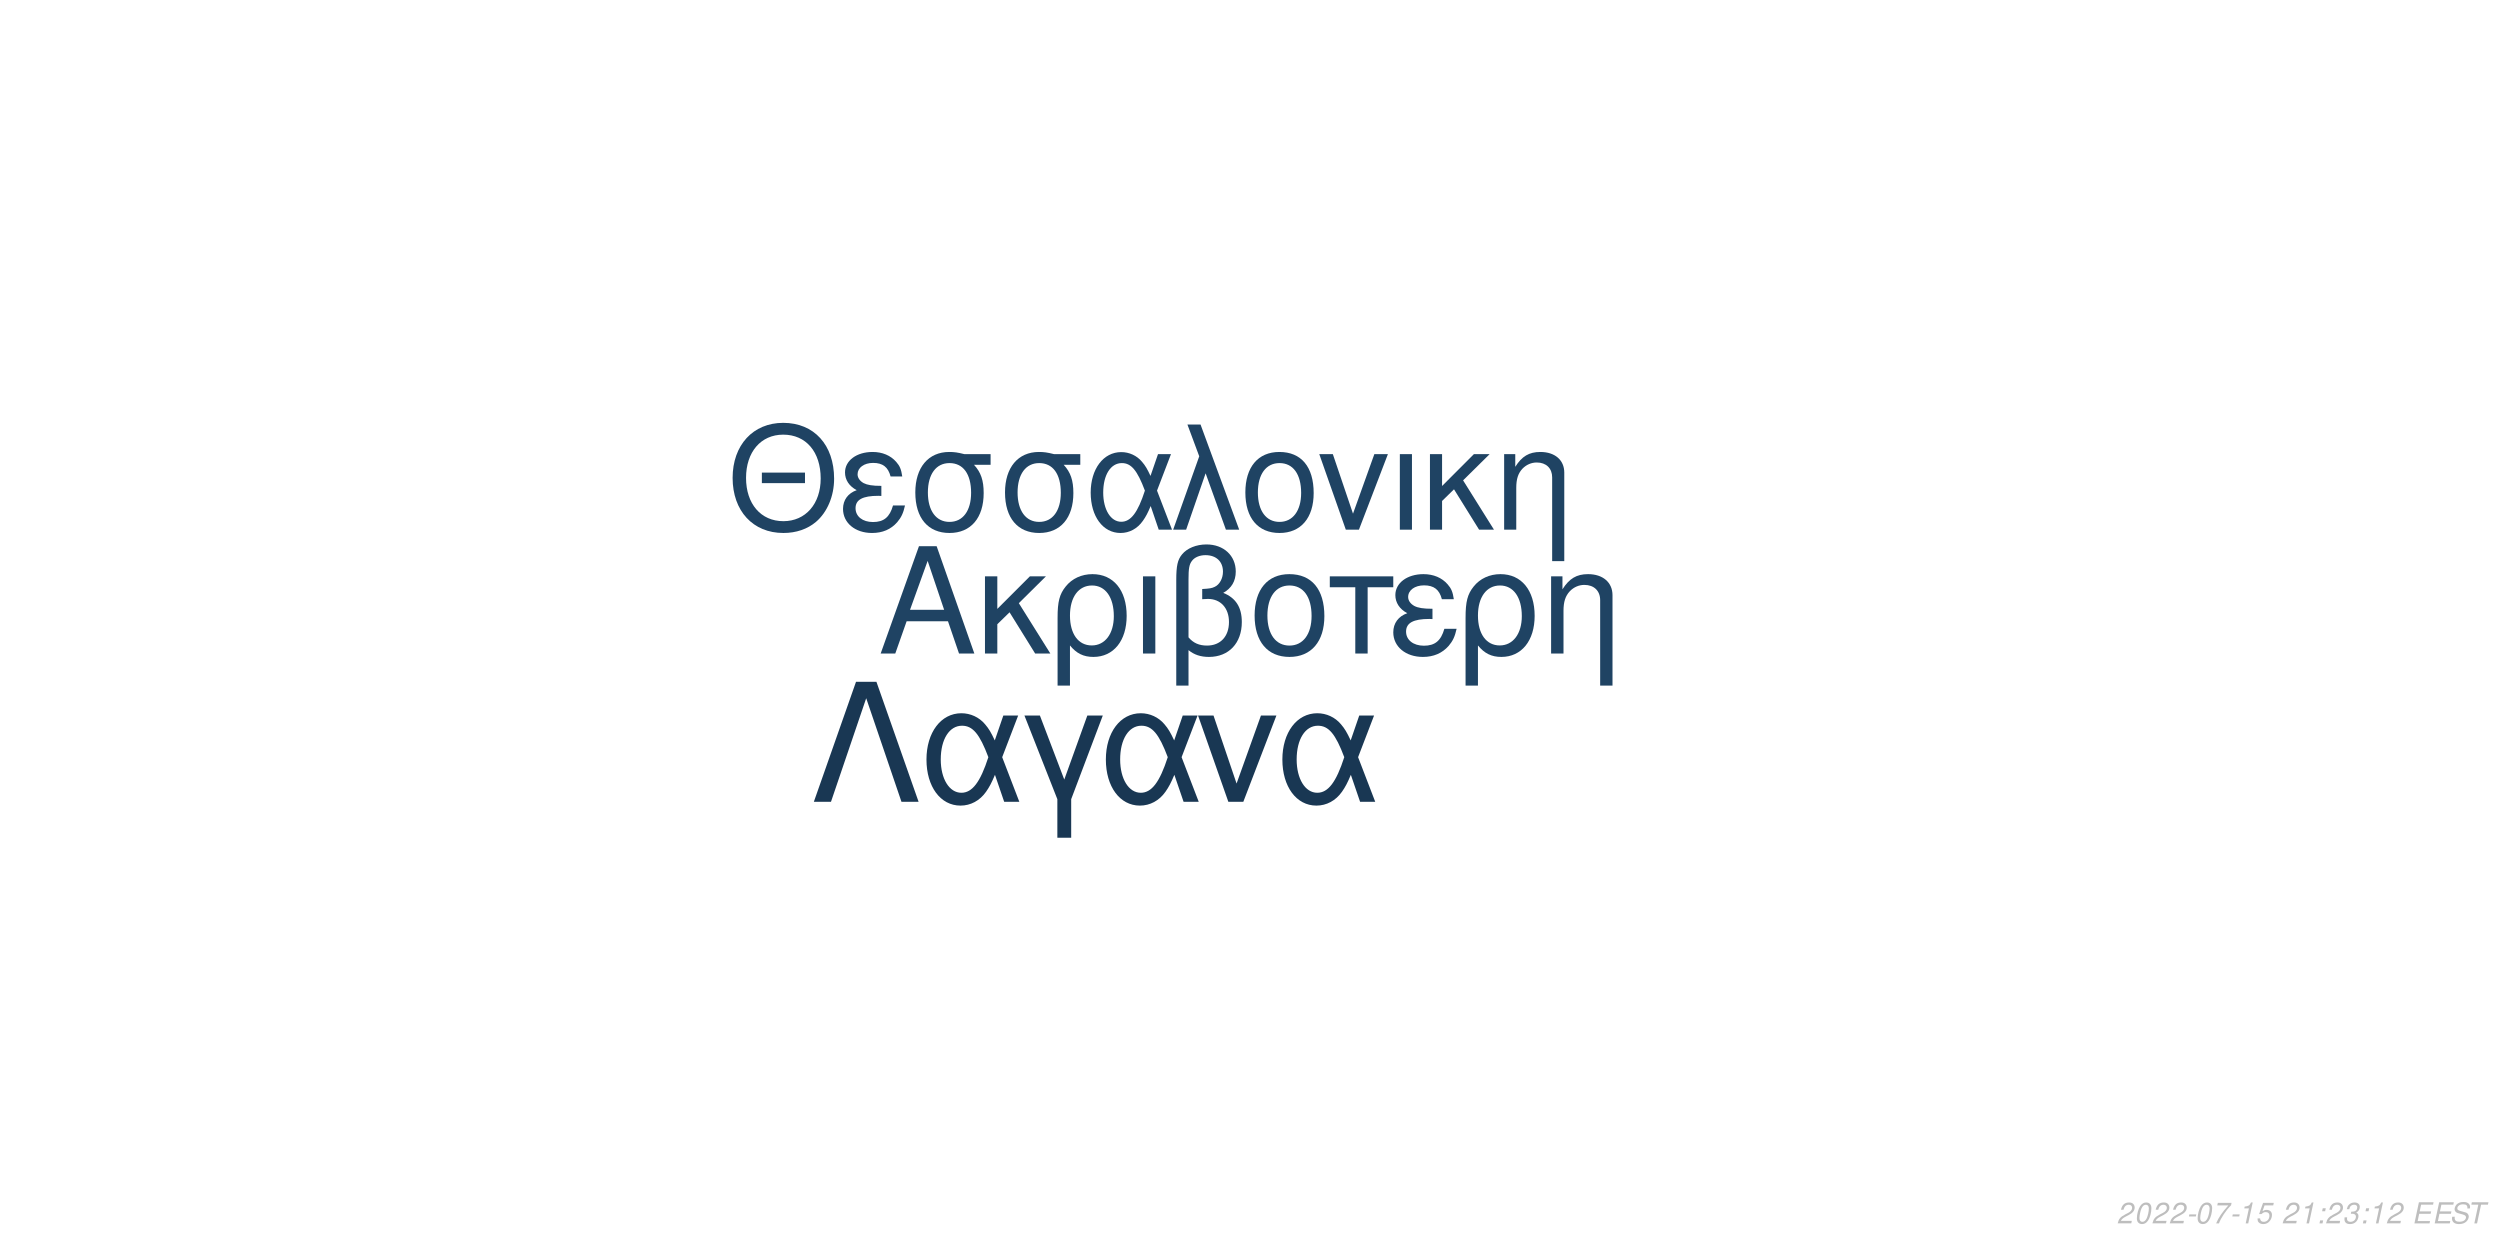
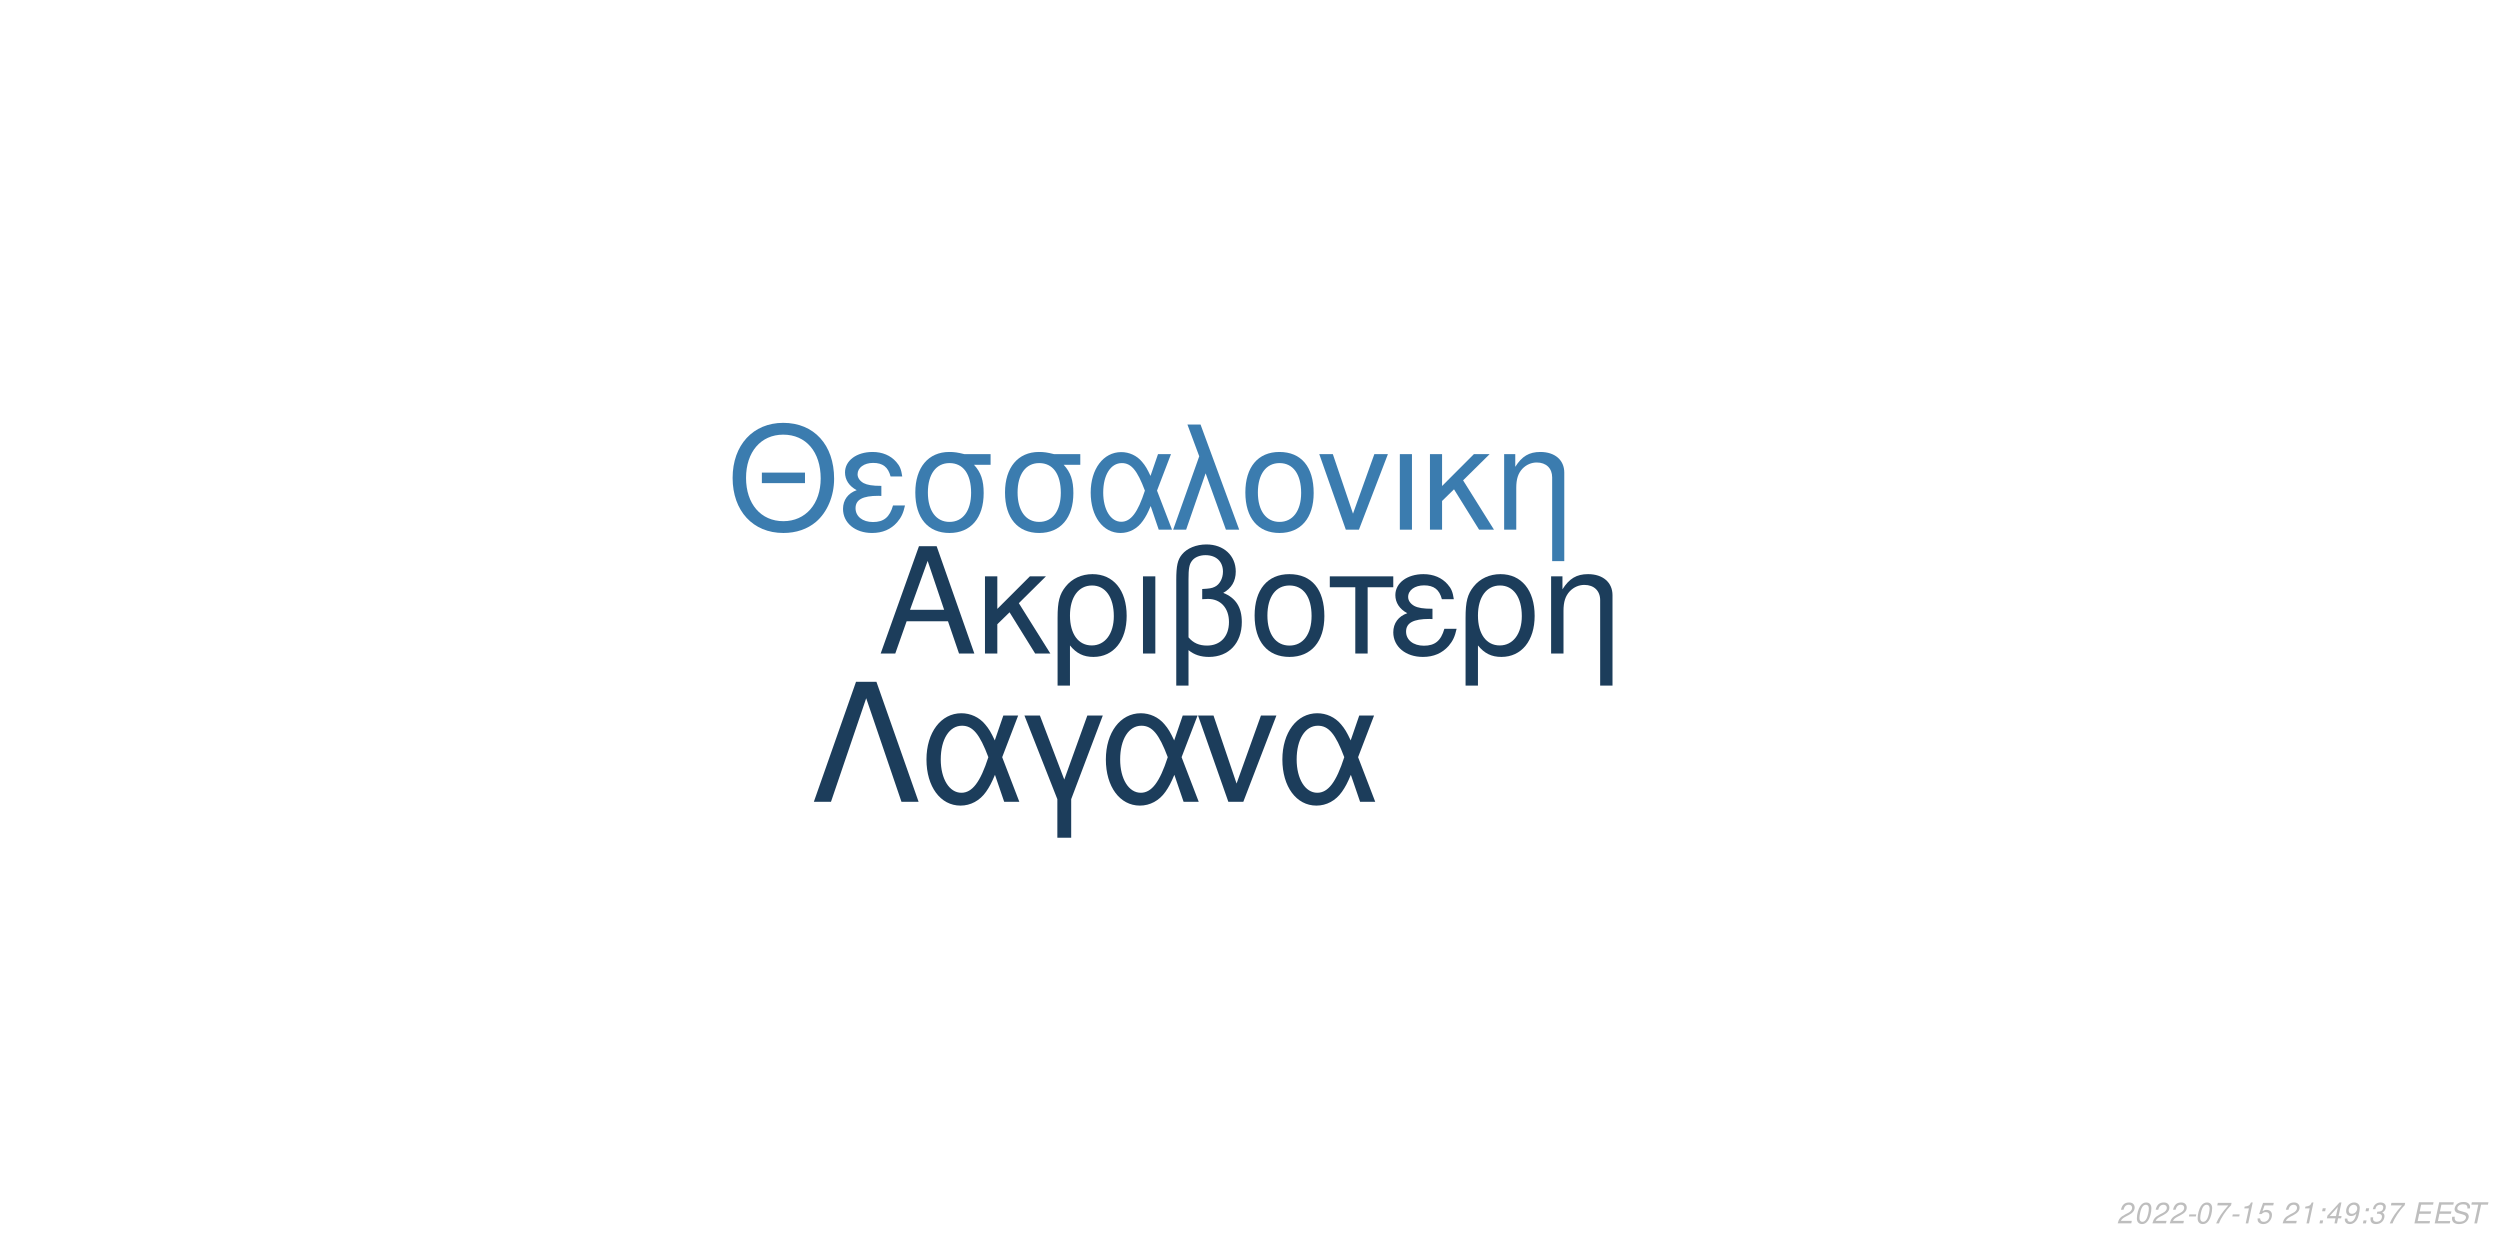
<svg xmlns="http://www.w3.org/2000/svg" xmlns:xlink="http://www.w3.org/1999/xlink" width="864pt" height="432pt" viewBox="0 0 864 432" version="1.1">
  <defs>
    <g>
      <symbol overflow="visible" id="glyph0-0">
        <path style="stroke:none;" d="" />
      </symbol>
      <symbol overflow="visible" id="glyph0-1">
        <path style="stroke:none;" d="M 24.125 -11.141 L 27.938 0 L 33.234 0 L 20.203 -37.094 L 14.094 -37.094 L 0.859 0 L 5.906 0 L 9.828 -11.141 Z M 22.797 -15.109 L 11 -15.109 L 17.094 -32.016 Z M 22.797 -15.109 " />
      </symbol>
      <symbol overflow="visible" id="glyph0-2">
        <path style="stroke:none;" d="M 7.172 -15.422 L 7.172 -26.672 L 2.906 -26.672 L 2.906 0 L 7.172 0 L 7.172 -10.125 L 11.406 -14.25 L 20.25 0 L 25.5 0 L 14.609 -17.406 L 23.969 -26.672 L 18.422 -26.672 Z M 7.172 -15.422 " />
      </symbol>
      <symbol overflow="visible" id="glyph0-3">
        <path style="stroke:none;" d="M 3 11.094 L 7.281 11.094 L 7.281 -2.797 C 9.516 -0.047 11.953 1.172 15.375 1.172 C 22.344 1.172 26.875 -4.422 26.875 -13.031 C 26.875 -21.891 22.297 -27.438 15.062 -27.438 C 11.297 -27.438 7.984 -25.906 5.797 -23.156 C 3.672 -20.516 3 -17.969 3 -12.359 Z M 14.906 -23.516 C 19.547 -23.516 22.438 -19.438 22.438 -12.922 C 22.438 -6.812 19.391 -2.797 14.812 -2.797 C 10.172 -2.797 7.281 -6.766 7.281 -13.125 C 7.281 -19.484 10.234 -23.516 14.906 -23.516 Z M 14.906 -23.516 " />
      </symbol>
      <symbol overflow="visible" id="glyph0-4">
        <path style="stroke:none;" d="M 3.516 0 L 7.781 0 L 7.781 -26.672 L 3.516 -26.672 Z M 3.516 0 " />
      </symbol>
      <symbol overflow="visible" id="glyph0-5">
        <path style="stroke:none;" d="M 4.016 11.094 L 8.25 11.094 L 8.25 -1.172 C 10.172 0.406 12.422 1.172 15.312 1.172 C 22.188 1.172 26.672 -3.609 26.672 -10.891 C 26.672 -15.984 24.578 -19.234 20.25 -20.969 C 23.109 -22.547 24.578 -25.031 24.578 -28.344 C 24.578 -33.844 20.406 -37.703 14.453 -37.703 C 10.938 -37.703 7.734 -36.391 6 -34.25 C 4.484 -32.422 4.016 -30.328 4.016 -25.391 Z M 8.25 -25.656 C 8.25 -29.359 8.5 -30.844 9.469 -32.062 C 10.375 -33.281 12.156 -34 14.094 -34 C 17.812 -34 20.156 -31.812 20.156 -28.297 C 20.156 -25.953 18.984 -23.812 17.297 -23.047 C 16.281 -22.547 15.469 -22.438 12.984 -22.297 L 12.984 -18.781 C 13.734 -18.828 14.344 -18.875 14.969 -18.875 C 19.344 -18.875 22.234 -15.719 22.234 -10.891 C 22.234 -5.906 19.281 -2.75 14.656 -2.75 C 11.953 -2.75 9.922 -3.609 8.25 -5.594 Z M 8.25 -25.656 " />
      </symbol>
      <symbol overflow="visible" id="glyph0-6">
        <path style="stroke:none;" d="M 14.094 -27.438 C 6.562 -27.438 2.094 -22.094 2.094 -13.125 C 2.094 -4.125 6.562 1.172 14.141 1.172 C 21.672 1.172 26.203 -4.172 26.203 -12.922 C 26.203 -22.188 21.828 -27.438 14.094 -27.438 Z M 14.141 -23.516 C 18.938 -23.516 21.781 -19.594 21.781 -12.984 C 21.781 -6.672 18.828 -2.75 14.141 -2.75 C 9.422 -2.75 6.516 -6.672 6.516 -13.125 C 6.516 -19.594 9.422 -23.516 14.141 -23.516 Z M 14.141 -23.516 " />
      </symbol>
      <symbol overflow="visible" id="glyph0-7">
        <path style="stroke:none;" d="M 7.891 0 L 12.156 0 L 12.156 -22.906 L 21.016 -22.906 L 21.016 -26.672 L -0.922 -26.672 L -0.922 -22.906 L 7.891 -22.906 Z M 7.891 0 " />
      </symbol>
      <symbol overflow="visible" id="glyph0-8">
        <path style="stroke:none;" d="M 14.562 -15.469 C 11.344 -15.469 9.562 -15.781 8.297 -16.438 C 6.922 -17.203 6.156 -18.328 6.156 -19.547 C 6.156 -21.891 8.453 -23.562 11.656 -23.562 C 15.062 -23.562 16.953 -22.094 17.812 -18.781 L 21.938 -18.781 C 21.578 -21.266 21.062 -22.5 19.797 -23.922 C 17.812 -26.203 14.906 -27.438 11.453 -27.438 C 5.797 -27.438 1.734 -24.375 1.734 -20.203 C 1.734 -17.609 3.156 -15.375 5.859 -13.938 C 2.797 -12.875 1.016 -10.484 1.016 -7.328 C 1.016 -2.391 5.297 1.172 11.25 1.172 C 14.969 1.172 17.906 -0.109 20.156 -2.641 C 21.578 -4.328 22.297 -5.797 22.906 -8.547 L 18.672 -8.547 C 17.5 -4.422 15.422 -2.703 11.609 -2.703 C 7.938 -2.703 5.438 -4.688 5.438 -7.578 C 5.438 -10.578 7.938 -11.953 13.484 -11.953 C 13.641 -11.953 14.094 -11.953 14.562 -11.906 Z M 14.562 -15.469 " />
      </symbol>
      <symbol overflow="visible" id="glyph0-9">
        <path style="stroke:none;" d="M 3.562 -26.672 L 3.562 0 L 7.844 0 L 7.844 -14.703 C 7.844 -17.906 8.5 -19.891 10.031 -21.531 C 11.406 -22.953 13.188 -23.719 15.062 -23.719 C 18.375 -23.719 20.516 -21.672 20.516 -18.469 L 20.516 11.094 L 24.781 11.094 L 24.781 -20.156 C 24.781 -24.578 21.469 -27.438 16.328 -27.438 C 12.359 -27.438 9.828 -25.906 7.484 -22.188 L 7.484 -26.672 Z M 3.562 -26.672 " />
      </symbol>
      <symbol overflow="visible" id="glyph1-0">
        <path style="stroke:none;" d="" />
      </symbol>
      <symbol overflow="visible" id="glyph1-1">
        <path style="stroke:none;" d="M 26.859 -19.734 L 11.953 -19.734 L 11.953 -16.094 L 26.859 -16.094 Z M 19.328 -36.922 C 8.922 -36.922 1.844 -29.25 1.844 -17.891 C 1.844 -6.484 8.875 1.141 19.391 1.141 C 23.812 1.141 27.703 -0.203 30.641 -2.688 C 34.578 -6.031 36.922 -11.656 36.922 -17.594 C 36.922 -29.297 30 -36.922 19.328 -36.922 Z M 19.328 -32.844 C 27.203 -32.844 32.281 -26.906 32.281 -17.688 C 32.281 -8.922 27.062 -2.938 19.391 -2.938 C 11.609 -2.938 6.484 -8.922 6.484 -17.891 C 6.484 -26.859 11.609 -32.844 19.328 -32.844 Z M 19.328 -32.844 " />
      </symbol>
      <symbol overflow="visible" id="glyph1-2">
        <path style="stroke:none;" d="M 14.25 -15.141 C 11.109 -15.141 9.375 -15.453 8.125 -16.094 C 6.781 -16.844 6.031 -17.938 6.031 -19.141 C 6.031 -21.422 8.266 -23.078 11.406 -23.078 C 14.75 -23.078 16.594 -21.625 17.438 -18.391 L 21.469 -18.391 C 21.125 -20.828 20.625 -22.031 19.391 -23.422 C 17.438 -25.656 14.594 -26.859 11.219 -26.859 C 5.688 -26.859 1.688 -23.875 1.688 -19.781 C 1.688 -17.234 3.094 -15.047 5.734 -13.656 C 2.734 -12.609 1 -10.266 1 -7.172 C 1 -2.344 5.188 1.141 11.016 1.141 C 14.656 1.141 17.547 -0.094 19.734 -2.594 C 21.125 -4.234 21.828 -5.688 22.422 -8.375 L 18.281 -8.375 C 17.141 -4.328 15.094 -2.641 11.359 -2.641 C 7.766 -2.641 5.328 -4.578 5.328 -7.422 C 5.328 -10.359 7.766 -11.703 13.203 -11.703 C 13.359 -11.703 13.797 -11.703 14.25 -11.656 Z M 14.25 -15.141 " />
      </symbol>
      <symbol overflow="visible" id="glyph1-3">
        <path style="stroke:none;" d="M 29 -26.109 L 19.938 -26.109 C 17.594 -26.703 16.438 -26.859 14.703 -26.859 C 7.469 -26.859 2.984 -21.469 2.984 -12.859 C 2.984 -4.031 7.375 1.141 14.797 1.141 C 22.172 1.141 26.609 -4.078 26.609 -12.656 C 26.609 -17.047 25.656 -19.828 23.266 -22.422 L 29 -22.422 Z M 14.797 -23.016 C 19.531 -23.016 22.266 -19.234 22.266 -12.75 C 22.266 -6.531 19.438 -2.688 14.797 -2.688 C 10.172 -2.688 7.328 -6.531 7.328 -12.859 C 7.328 -19.188 10.172 -23.016 14.797 -23.016 Z M 14.797 -23.016 " />
      </symbol>
      <symbol overflow="visible" id="glyph1-4">
        <path style="stroke:none;" d="M 29.344 -26.109 L 24.859 -26.109 L 22.266 -18.578 C 21.125 -21.031 20.484 -22.125 19.328 -23.469 C 17.547 -25.609 14.906 -26.812 12.156 -26.812 C 5.984 -26.812 1.594 -20.984 1.594 -12.812 C 1.594 -4.578 5.828 1.141 11.906 1.141 C 14.953 1.141 17.734 -0.344 19.625 -3.047 C 20.672 -4.531 21.281 -5.688 22.328 -8.172 L 25.109 0 L 29.703 0 L 24.516 -13.5 Z M 20.328 -13.5 C 17.891 -5.922 15.453 -2.734 12.156 -2.734 C 8.516 -2.734 5.922 -6.922 5.922 -12.812 C 5.922 -18.938 8.516 -23.016 12.359 -23.016 C 15.594 -23.016 17.688 -20.531 20.328 -13.5 Z M 20.328 -13.5 " />
      </symbol>
      <symbol overflow="visible" id="glyph1-5">
        <path style="stroke:none;" d="M 1.094 0 L 5.578 0 L 12.312 -19.484 L 19.328 0 L 23.922 0 L 10.562 -36.328 L 6.031 -36.328 L 10.109 -25.359 Z M 1.094 0 " />
      </symbol>
      <symbol overflow="visible" id="glyph1-6">
        <path style="stroke:none;" d="M 13.797 -26.859 C 6.422 -26.859 2.047 -21.625 2.047 -12.859 C 2.047 -4.031 6.422 1.141 13.859 1.141 C 21.234 1.141 25.656 -4.078 25.656 -12.656 C 25.656 -21.719 21.375 -26.859 13.797 -26.859 Z M 13.859 -23.016 C 18.531 -23.016 21.328 -19.188 21.328 -12.703 C 21.328 -6.531 18.438 -2.688 13.859 -2.688 C 9.219 -2.688 6.375 -6.531 6.375 -12.859 C 6.375 -19.188 9.219 -23.016 13.859 -23.016 Z M 13.859 -23.016 " />
      </symbol>
      <symbol overflow="visible" id="glyph1-7">
        <path style="stroke:none;" d="M 14.297 0 L 24.312 -26.109 L 19.625 -26.109 L 12.25 -5.531 L 5.281 -26.109 L 0.594 -26.109 L 9.766 0 Z M 14.297 0 " />
      </symbol>
      <symbol overflow="visible" id="glyph1-8">
        <path style="stroke:none;" d="M 3.438 0 L 7.625 0 L 7.625 -26.109 L 3.438 -26.109 Z M 3.438 0 " />
      </symbol>
      <symbol overflow="visible" id="glyph1-9">
        <path style="stroke:none;" d="M 7.031 -15.094 L 7.031 -26.109 L 2.844 -26.109 L 2.844 0 L 7.031 0 L 7.031 -9.922 L 11.156 -13.953 L 19.828 0 L 24.969 0 L 14.297 -17.047 L 23.469 -26.109 L 18.031 -26.109 Z M 7.031 -15.094 " />
      </symbol>
      <symbol overflow="visible" id="glyph1-10">
        <path style="stroke:none;" d="M 3.484 -26.109 L 3.484 0 L 7.672 0 L 7.672 -14.406 C 7.672 -17.547 8.328 -19.484 9.812 -21.078 C 11.156 -22.469 12.906 -23.219 14.75 -23.219 C 17.984 -23.219 20.078 -21.234 20.078 -18.094 L 20.078 10.859 L 24.266 10.859 L 24.266 -19.734 C 24.266 -24.062 21.031 -26.859 16 -26.859 C 12.109 -26.859 9.609 -25.359 7.328 -21.719 L 7.328 -26.109 Z M 3.484 -26.109 " />
      </symbol>
      <symbol overflow="visible" id="glyph2-0">
        <path style="stroke:none;" d="" />
      </symbol>
      <symbol overflow="visible" id="glyph2-1">
        <path style="stroke:none;" d="M 22.531 -41.484 L 15.484 -41.484 L 0.906 0 L 6.828 0 L 19 -35.797 L 31.188 0 L 37.109 0 Z M 22.531 -41.484 " />
      </symbol>
      <symbol overflow="visible" id="glyph2-2">
        <path style="stroke:none;" d="M 33.516 -29.812 L 28.391 -29.812 L 25.438 -21.219 C 24.125 -24.016 23.391 -25.266 22.078 -26.797 C 20.031 -29.25 17.016 -30.609 13.891 -30.609 C 6.828 -30.609 1.828 -23.953 1.828 -14.625 C 1.828 -5.234 6.656 1.312 13.594 1.312 C 17.078 1.312 20.266 -0.391 22.422 -3.469 C 23.609 -5.172 24.297 -6.484 25.5 -9.328 L 28.688 0 L 33.922 0 L 28 -15.422 Z M 23.219 -15.422 C 20.422 -6.766 17.641 -3.125 13.891 -3.125 C 9.734 -3.125 6.766 -7.906 6.766 -14.625 C 6.766 -21.625 9.734 -26.297 14.109 -26.297 C 17.812 -26.297 20.203 -23.453 23.219 -15.422 Z M 23.219 -15.422 " />
      </symbol>
      <symbol overflow="visible" id="glyph2-3">
        <path style="stroke:none;" d="M 12.062 12.406 L 16.844 12.406 L 16.844 -0.906 L 27.766 -29.812 L 22.422 -29.812 L 14.453 -7.688 L 6.031 -29.812 L 0.688 -29.812 L 12.062 -0.906 Z M 12.062 12.406 " />
      </symbol>
      <symbol overflow="visible" id="glyph2-4">
        <path style="stroke:none;" d="M 16.328 0 L 27.766 -29.812 L 22.422 -29.812 L 14 -6.312 L 6.031 -29.812 L 0.688 -29.812 L 11.156 0 Z M 16.328 0 " />
      </symbol>
      <symbol overflow="visible" id="glyph3-0">
        <path style="stroke:none;" d="" />
      </symbol>
      <symbol overflow="visible" id="glyph3-1">
        <path style="stroke:none;" d="M 5.234 -0.875 L 1.469 -0.875 C 1.641 -1.375 2.203 -1.891 3.109 -2.344 L 4.234 -2.938 C 5.562 -3.625 6.219 -4.469 6.219 -5.484 C 6.219 -5.938 6.062 -6.359 5.797 -6.656 C 5.469 -7.047 4.984 -7.234 4.312 -7.234 C 2.766 -7.234 1.891 -6.453 1.484 -4.734 L 2.375 -4.734 C 2.484 -5.188 2.609 -5.484 2.797 -5.75 C 3.094 -6.203 3.609 -6.453 4.188 -6.453 C 4.891 -6.453 5.344 -6.031 5.344 -5.375 C 5.344 -4.703 4.859 -4.094 4.016 -3.656 L 2.984 -3.125 C 1.234 -2.188 0.797 -1.656 0.344 -0.016 L 5.047 -0.016 Z M 5.234 -0.875 " />
      </symbol>
      <symbol overflow="visible" id="glyph3-2">
        <path style="stroke:none;" d="M 4.203 -7.234 C 3.375 -7.234 2.688 -6.812 2.125 -5.984 C 1.484 -5.047 0.984 -3.188 0.984 -1.734 C 0.984 -1.109 1.172 -0.562 1.484 -0.266 C 1.797 0.047 2.281 0.234 2.766 0.234 C 3.625 0.234 4.281 -0.156 4.859 -1.016 C 5.516 -1.953 6 -3.797 6 -5.266 C 6 -6.5 5.328 -7.234 4.203 -7.234 Z M 4.094 -6.453 C 4.734 -6.453 5.125 -5.984 5.125 -5.156 C 5.125 -4.203 4.781 -2.625 4.406 -1.812 C 3.984 -0.938 3.516 -0.547 2.875 -0.547 C 2.25 -0.547 1.875 -1.031 1.875 -1.828 C 1.875 -2.797 2.203 -4.344 2.594 -5.203 C 2.984 -6.047 3.453 -6.453 4.094 -6.453 Z M 4.094 -6.453 " />
      </symbol>
      <symbol overflow="visible" id="glyph3-3">
        <path style="stroke:none;" d="M 3.516 -3.125 L 1.125 -3.125 L 0.969 -2.406 L 3.359 -2.406 Z M 3.516 -3.125 " />
      </symbol>
      <symbol overflow="visible" id="glyph3-4">
        <path style="stroke:none;" d="M 6.703 -7.094 L 1.953 -7.094 L 1.766 -6.219 L 5.594 -6.219 C 3.344 -3.688 2.266 -2.109 1.375 0 L 2.344 0 C 3.031 -1.906 4.828 -4.594 6.547 -6.281 Z M 6.703 -7.094 " />
      </symbol>
      <symbol overflow="visible" id="glyph3-5">
        <path style="stroke:none;" d="M 3.703 -5.188 L 2.594 0 L 3.469 0 L 5.016 -7.234 L 4.438 -7.234 C 3.906 -6.156 3.688 -6.016 2.234 -5.812 L 2.109 -5.188 Z M 3.703 -5.188 " />
      </symbol>
      <symbol overflow="visible" id="glyph3-6">
        <path style="stroke:none;" d="M 6.297 -7.094 L 2.594 -7.094 L 1.234 -3.234 L 2.047 -3.234 C 2.656 -3.766 2.938 -3.906 3.531 -3.906 C 4.328 -3.906 4.797 -3.453 4.797 -2.688 C 4.797 -1.438 3.969 -0.547 2.828 -0.547 C 2.031 -0.547 1.609 -0.938 1.578 -1.734 L 0.703 -1.734 L 0.703 -1.516 C 0.703 -0.938 0.844 -0.547 1.188 -0.266 C 1.562 0.062 2.078 0.234 2.703 0.234 C 3.656 0.234 4.391 -0.156 4.984 -0.922 C 5.422 -1.5 5.672 -2.234 5.672 -2.953 C 5.672 -4 4.938 -4.672 3.812 -4.672 C 3.328 -4.672 2.906 -4.547 2.406 -4.234 L 3.109 -6.219 L 6.109 -6.219 Z M 6.297 -7.094 " />
      </symbol>
      <symbol overflow="visible" id="glyph3-7">
        <path style="stroke:none;" d="" />
      </symbol>
      <symbol overflow="visible" id="glyph3-8">
        <path style="stroke:none;" d="M 2.359 -1.031 L 1.312 -1.031 L 1.094 0 L 2.141 0 Z M 3.266 -5.234 L 2.219 -5.234 L 2 -4.203 L 3.047 -4.203 Z M 3.266 -5.234 " />
      </symbol>
      <symbol overflow="visible" id="glyph3-9">
+         <path style="stroke:none;" d="M 3.625 -1.75 L 3.266 0 L 4.141 0 L 4.516 -1.75 L 5.562 -1.75 L 5.734 -2.531 L 4.688 -2.531 L 5.688 -7.234 L 5.016 -7.234 L 0.844 -2.672 L 0.641 -1.75 Z M 3.797 -2.531 L 1.594 -2.531 L 4.469 -5.703 Z M 3.797 -2.531 " />
+       </symbol>
+       <symbol overflow="visible" id="glyph3-10">
+         <path style="stroke:none;" d="M 0.844 -1.656 C 0.844 -1.547 0.844 -1.438 0.844 -1.375 C 0.844 -0.406 1.531 0.234 2.578 0.234 C 3.203 0.234 3.766 0.016 4.297 -0.438 C 4.938 -1 5.312 -1.656 5.594 -2.719 C 5.844 -3.672 6.016 -4.766 6.016 -5.375 C 6.016 -5.844 5.844 -6.328 5.547 -6.656 C 5.203 -7.031 4.703 -7.234 4.062 -7.234 C 2.516 -7.234 1.297 -5.938 1.297 -4.266 C 1.297 -3.203 1.984 -2.547 3.047 -2.547 C 3.484 -2.547 3.953 -2.672 4.281 -2.891 C 4.406 -2.984 4.547 -3.078 4.828 -3.344 C 4.438 -1.484 3.703 -0.547 2.703 -0.547 C 2.109 -0.547 1.719 -0.938 1.719 -1.547 L 1.719 -1.656 Z M 3.953 -6.453 C 4.625 -6.453 5.141 -5.953 5.141 -5.281 C 5.141 -4.188 4.312 -3.312 3.297 -3.312 C 2.594 -3.312 2.172 -3.734 2.172 -4.453 C 2.172 -5.562 2.984 -6.453 3.953 -6.453 Z M 3.953 -6.453 " />
+       </symbol>
+       <symbol overflow="visible" id="glyph3-11">
        <path style="stroke:none;" d="M 2.922 -3.312 C 3.125 -3.344 3.234 -3.344 3.375 -3.344 C 4.203 -3.344 4.688 -3 4.688 -2.406 C 4.688 -1.312 3.906 -0.547 2.781 -0.547 C 2.047 -0.547 1.594 -0.938 1.594 -1.562 C 1.594 -1.719 1.609 -1.844 1.656 -2.094 L 0.766 -2.094 C 0.734 -1.797 0.719 -1.641 0.719 -1.469 C 0.719 -0.375 1.406 0.234 2.641 0.234 C 3.547 0.234 4.297 -0.078 4.812 -0.656 C 5.266 -1.156 5.562 -1.875 5.562 -2.547 C 5.562 -3.125 5.344 -3.453 4.797 -3.734 C 5.641 -4.234 6.016 -4.844 6.016 -5.734 C 6.016 -6.656 5.312 -7.234 4.203 -7.234 C 3.375 -7.234 2.672 -6.938 2.188 -6.375 C 1.891 -6.031 1.703 -5.641 1.516 -4.906 L 2.391 -4.906 C 2.5 -5.359 2.594 -5.594 2.734 -5.812 C 3.047 -6.234 3.516 -6.453 4.078 -6.453 C 4.734 -6.453 5.141 -6.125 5.141 -5.578 C 5.141 -5.188 5.016 -4.797 4.797 -4.547 C 4.516 -4.234 4 -4.062 3.266 -4.062 L 3.078 -4.062 Z M 2.922 -3.312 " />
      </symbol>
-       <symbol overflow="visible" id="glyph3-10">
+       <symbol overflow="visible" id="glyph3-12">
        <path style="stroke:none;" d="M 2.547 -3.312 L 6.5 -3.312 L 6.688 -4.141 L 2.719 -4.141 L 3.219 -6.469 L 7.344 -6.469 L 7.516 -7.297 L 2.453 -7.297 L 0.906 0 L 6.125 0 L 6.297 -0.812 L 2.016 -0.812 Z M 2.547 -3.312 " />
      </symbol>
-       <symbol overflow="visible" id="glyph3-11">
+       <symbol overflow="visible" id="glyph3-13">
        <path style="stroke:none;" d="M 7.062 -5.156 C 7.125 -5.438 7.141 -5.562 7.141 -5.703 C 7.141 -6.156 6.938 -6.594 6.594 -6.891 C 6.188 -7.25 5.656 -7.406 4.875 -7.406 C 3.844 -7.406 3.047 -7.125 2.5 -6.562 C 2.094 -6.141 1.781 -5.438 1.781 -4.922 C 1.781 -4.297 2.219 -3.766 2.891 -3.562 L 4.594 -3.094 C 5.406 -2.859 5.734 -2.578 5.734 -2.094 C 5.734 -1.781 5.547 -1.406 5.266 -1.141 C 4.844 -0.766 4.266 -0.578 3.453 -0.578 C 2.328 -0.578 1.812 -0.984 1.812 -1.906 C 1.812 -2.047 1.812 -2.125 1.844 -2.312 L 0.984 -2.312 C 0.906 -2.062 0.891 -1.906 0.891 -1.688 C 0.891 -0.484 1.797 0.234 3.297 0.234 C 4.359 0.234 5.234 -0.062 5.812 -0.609 C 6.344 -1.078 6.688 -1.797 6.688 -2.375 C 6.688 -2.641 6.609 -2.906 6.453 -3.156 C 6.234 -3.5 5.938 -3.703 5.469 -3.828 L 3.75 -4.312 C 2.984 -4.547 2.734 -4.734 2.734 -5.188 C 2.734 -5.547 2.875 -5.844 3.188 -6.109 C 3.547 -6.438 4.031 -6.594 4.703 -6.594 C 5.266 -6.594 5.688 -6.484 5.906 -6.297 C 6.094 -6.125 6.219 -5.797 6.219 -5.516 C 6.219 -5.422 6.203 -5.344 6.188 -5.156 Z M 7.062 -5.156 " />
      </symbol>
-       <symbol overflow="visible" id="glyph3-12">
+       <symbol overflow="visible" id="glyph3-14">
        <path style="stroke:none;" d="M 4.938 -6.469 L 7.312 -6.469 L 7.484 -7.297 L 1.75 -7.297 L 1.578 -6.469 L 3.984 -6.469 L 2.609 0 L 3.547 0 Z M 4.938 -6.469 " />
      </symbol>
    </g>
  </defs>
  <g id="surface1">
    <rect x="0" y="0" width="864" height="432" style="fill:rgb(100%,100%,100%);fill-opacity:1;stroke:none;" />
-     <g style="fill:rgb(12.157%,26.275%,38.824%);fill-opacity:1;">
+     <g style="fill:rgb(10.98%,23.922%,35.686%);fill-opacity:1;">
      <use xlink:href="#glyph0-1" x="303.5" y="225.861" />
      <use xlink:href="#glyph0-2" x="337.5" y="225.861" />
      <use xlink:href="#glyph0-3" x="362.5" y="225.861" />
      <use xlink:href="#glyph0-4" x="391.5" y="225.861" />
      <use xlink:href="#glyph0-5" x="402.5" y="225.861" />
      <use xlink:href="#glyph0-6" x="431.5" y="225.861" />
      <use xlink:href="#glyph0-7" x="460.5" y="225.861" />
      <use xlink:href="#glyph0-8" x="480.5" y="225.861" />
      <use xlink:href="#glyph0-3" x="503.5" y="225.861" />
      <use xlink:href="#glyph0-9" x="532.5" y="225.861" />
    </g>
-     <g style="fill:rgb(12.157%,26.275%,38.824%);fill-opacity:1;">
+     <g style="fill:rgb(23.137%,48.627%,68.627%);fill-opacity:1;">
      <use xlink:href="#glyph1-1" x="251.348" y="183.058" />
      <use xlink:href="#glyph1-2" x="290.348" y="183.058" />
      <use xlink:href="#glyph1-3" x="313.348" y="183.058" />
      <use xlink:href="#glyph1-3" x="344.348" y="183.058" />
      <use xlink:href="#glyph1-4" x="375.348" y="183.058" />
      <use xlink:href="#glyph1-5" x="404.348" y="183.058" />
      <use xlink:href="#glyph1-6" x="428.348" y="183.058" />
      <use xlink:href="#glyph1-7" x="455.348" y="183.058" />
      <use xlink:href="#glyph1-8" x="480.348" y="183.058" />
      <use xlink:href="#glyph1-9" x="491.348" y="183.058" />
      <use xlink:href="#glyph1-10" x="516.348" y="183.058" />
    </g>
-     <g style="fill:rgb(9.804%,21.569%,32.549%);fill-opacity:1;">
+     <g style="fill:rgb(10.98%,23.922%,35.686%);fill-opacity:1;">
      <use xlink:href="#glyph2-1" x="280.359" y="277.105" />
      <use xlink:href="#glyph2-2" x="318.359" y="277.105" />
      <use xlink:href="#glyph2-3" x="353.359" y="277.105" />
      <use xlink:href="#glyph2-2" x="380.359" y="277.105" />
      <use xlink:href="#glyph2-4" x="413.359" y="277.105" />
      <use xlink:href="#glyph2-2" x="441.359" y="277.105" />
    </g>
    <g style="fill:rgb(74.51%,74.51%,74.51%);fill-opacity:1;">
      <use xlink:href="#glyph3-1" x="731.52" y="422.81" />
      <use xlink:href="#glyph3-2" x="737.52" y="422.81" />
      <use xlink:href="#glyph3-1" x="743.52" y="422.81" />
      <use xlink:href="#glyph3-1" x="749.52" y="422.81" />
      <use xlink:href="#glyph3-3" x="755.52" y="422.81" />
      <use xlink:href="#glyph3-2" x="758.52" y="422.81" />
      <use xlink:href="#glyph3-4" x="764.52" y="422.81" />
      <use xlink:href="#glyph3-3" x="770.52" y="422.81" />
      <use xlink:href="#glyph3-5" x="773.52" y="422.81" />
      <use xlink:href="#glyph3-6" x="779.52" y="422.81" />
      <use xlink:href="#glyph3-7" x="785.52" y="422.81" />
      <use xlink:href="#glyph3-1" x="788.52" y="422.81" />
      <use xlink:href="#glyph3-5" x="794.52" y="422.81" />
      <use xlink:href="#glyph3-8" x="800.52" y="422.81" />
-       <use xlink:href="#glyph3-1" x="803.52" y="422.81" />
-       <use xlink:href="#glyph3-9" x="809.52" y="422.81" />
+       <use xlink:href="#glyph3-9" x="803.52" y="422.81" />
+       <use xlink:href="#glyph3-10" x="809.52" y="422.81" />
      <use xlink:href="#glyph3-8" x="815.52" y="422.81" />
-       <use xlink:href="#glyph3-5" x="818.52" y="422.81" />
-       <use xlink:href="#glyph3-1" x="824.52" y="422.81" />
+       <use xlink:href="#glyph3-11" x="818.52" y="422.81" />
+       <use xlink:href="#glyph3-4" x="824.52" y="422.81" />
      <use xlink:href="#glyph3-7" x="830.52" y="422.81" />
-       <use xlink:href="#glyph3-10" x="833.52" y="422.81" />
-       <use xlink:href="#glyph3-10" x="840.52" y="422.81" />
-       <use xlink:href="#glyph3-11" x="846.52" y="422.81" />
-       <use xlink:href="#glyph3-12" x="852.52" y="422.81" />
+       <use xlink:href="#glyph3-12" x="833.52" y="422.81" />
+       <use xlink:href="#glyph3-12" x="840.52" y="422.81" />
+       <use xlink:href="#glyph3-13" x="846.52" y="422.81" />
+       <use xlink:href="#glyph3-14" x="852.52" y="422.81" />
    </g>
  </g>
</svg>
